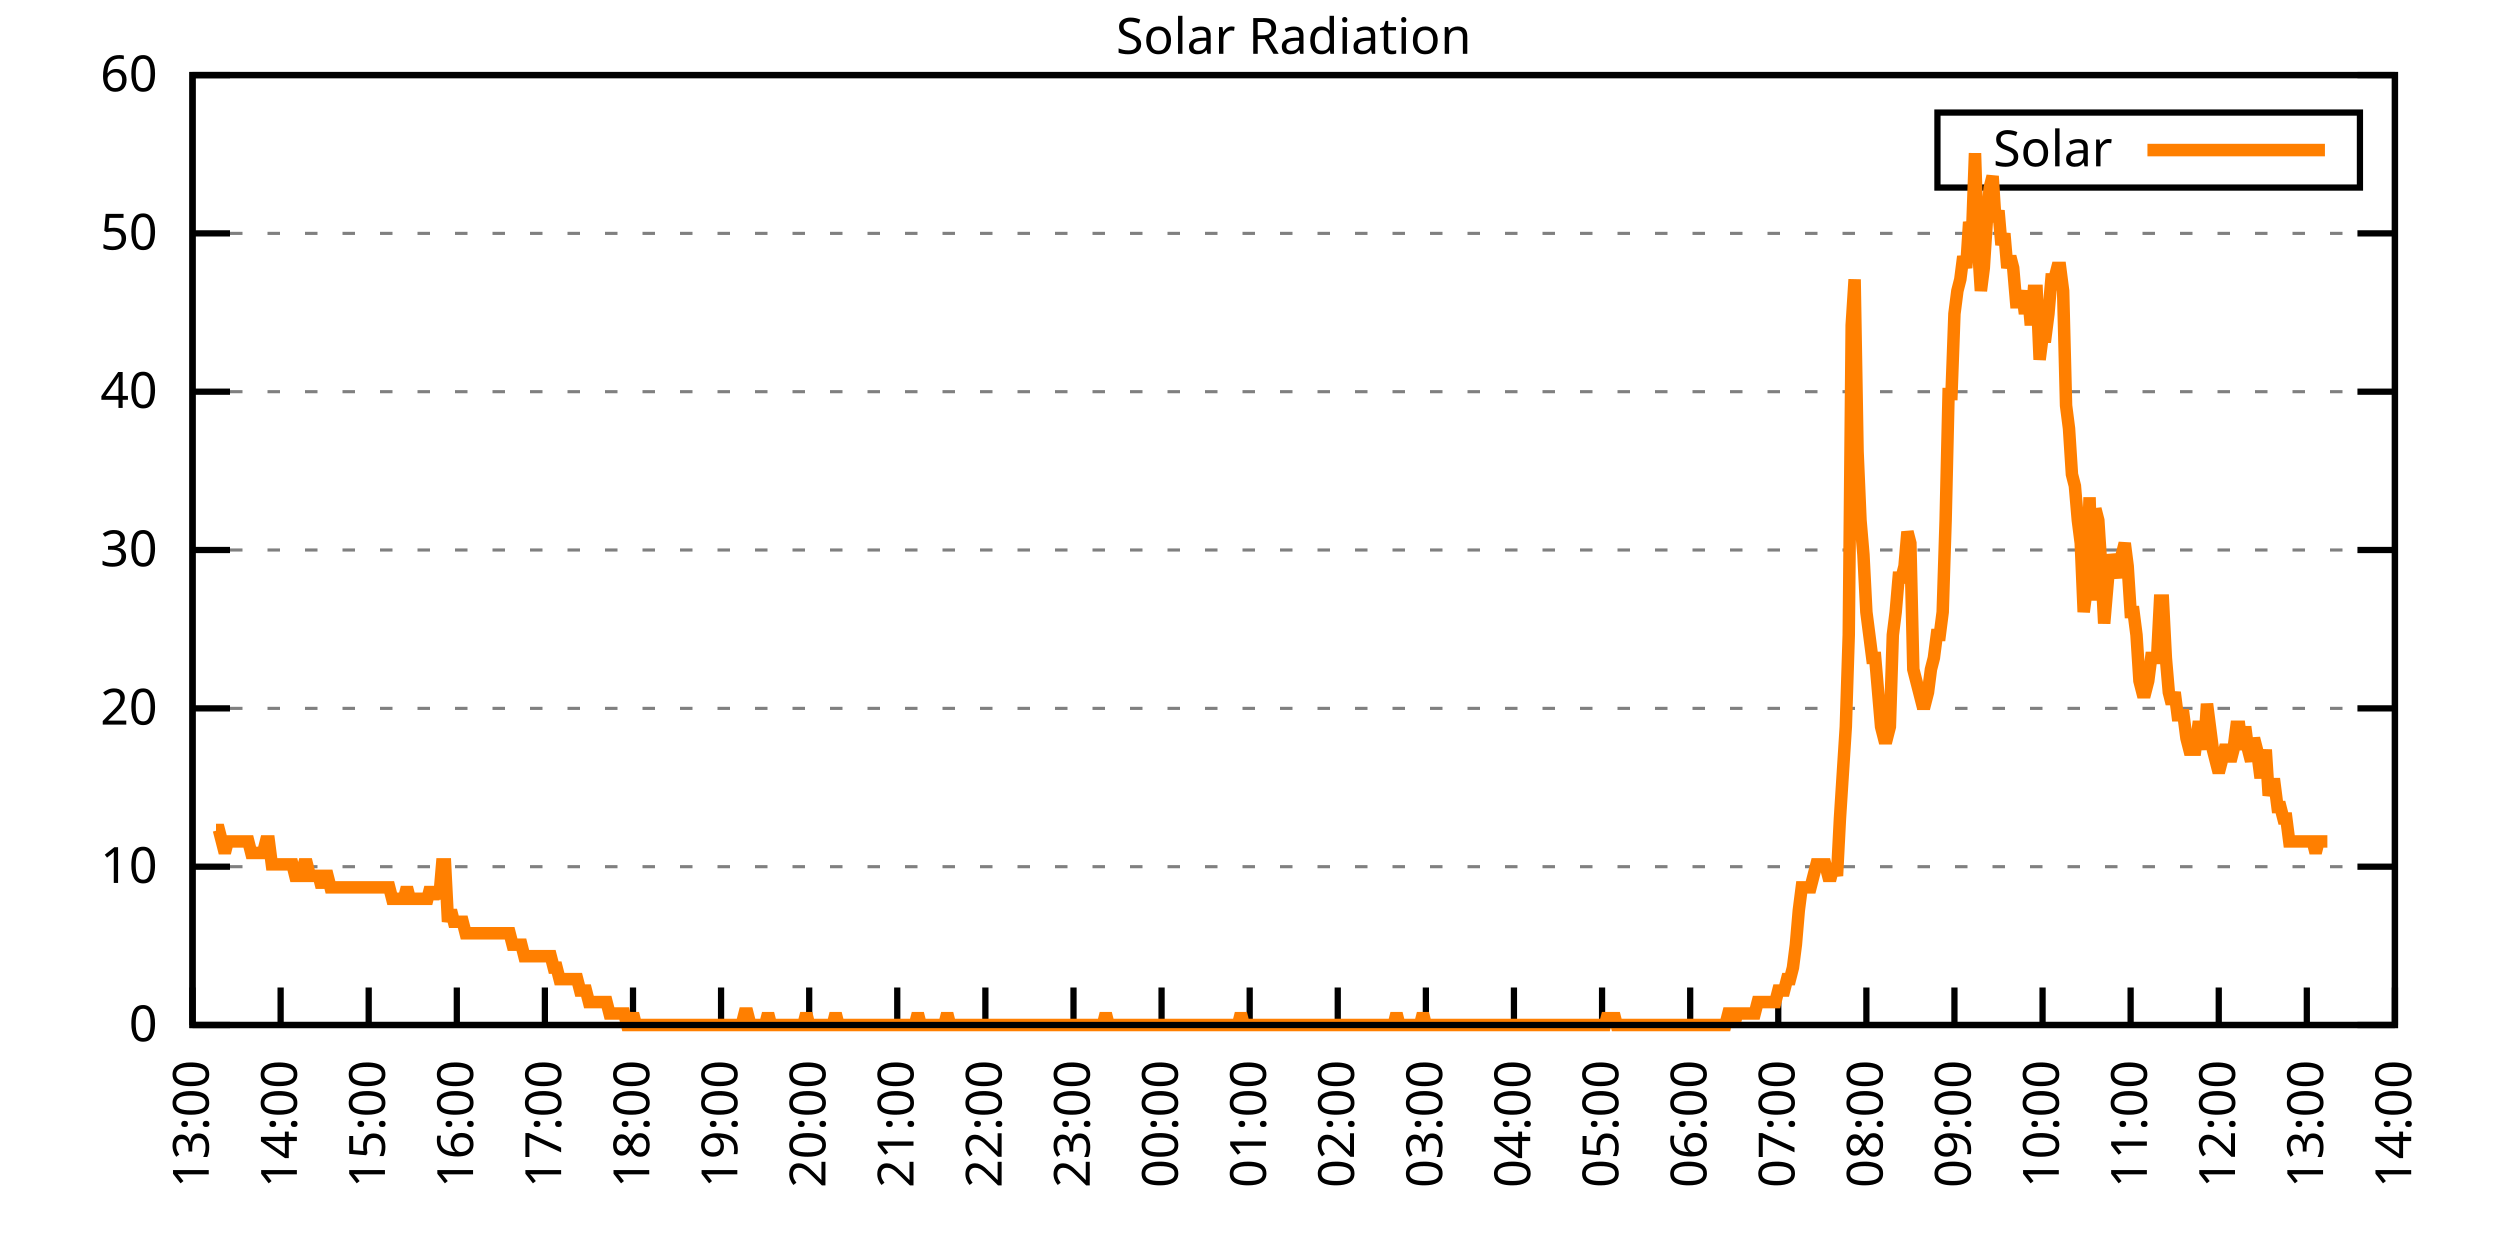
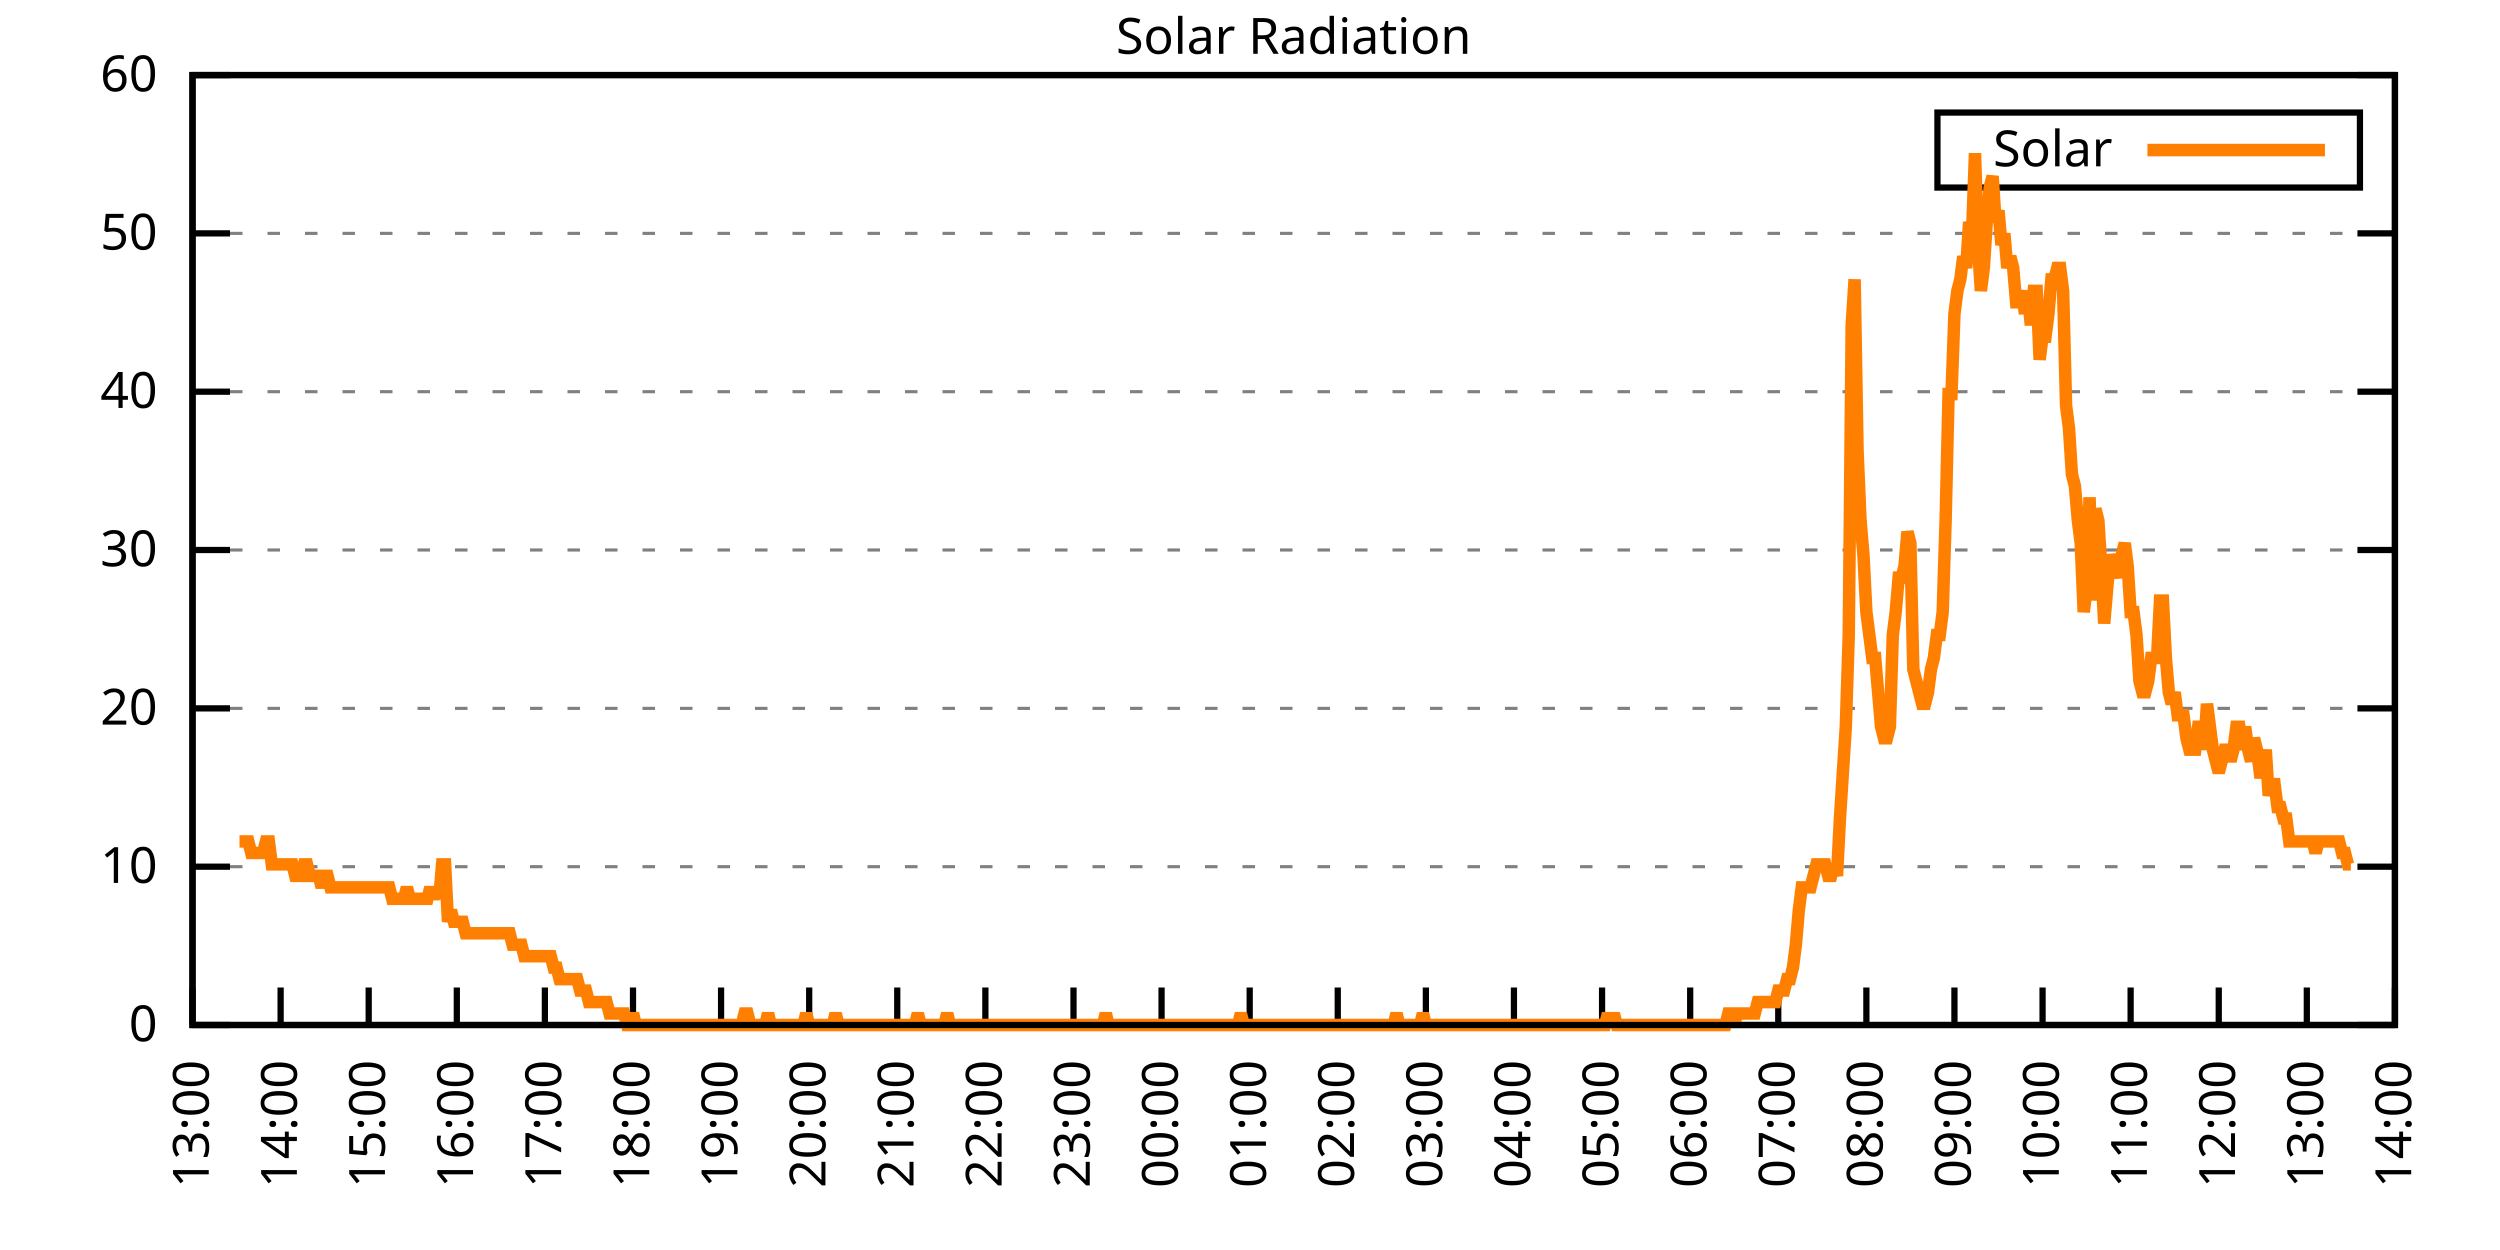
<svg xmlns="http://www.w3.org/2000/svg" xmlns:xlink="http://www.w3.org/1999/xlink" width="400" height="200" viewBox="0 0 400 200">
  <g id="gnuplot_canvas">
    <rect x="0" y="0" width="400" height="200" fill="none" />
    <defs>
      <circle id="gpDot" r="0.5" stroke-width="0.5" stroke="currentColor" />
      <path id="gpPt0" stroke-width="0.333" stroke="currentColor" d="M-1,0 h2 M0,-1 v2" />
      <path id="gpPt1" stroke-width="0.333" stroke="currentColor" d="M-1,-1 L1,1 M1,-1 L-1,1" />
      <path id="gpPt2" stroke-width="0.333" stroke="currentColor" d="M-1,0 L1,0 M0,-1 L0,1 M-1,-1 L1,1 M-1,1 L1,-1" />
      <rect id="gpPt3" stroke-width="0.333" stroke="currentColor" x="-1" y="-1" width="2" height="2" />
      <rect id="gpPt4" stroke-width="0.333" stroke="currentColor" fill="currentColor" x="-1" y="-1" width="2" height="2" />
      <circle id="gpPt5" stroke-width="0.333" stroke="currentColor" cx="0" cy="0" r="1" />
      <use xlink:href="#gpPt5" id="gpPt6" fill="currentColor" stroke="none" />
      <path id="gpPt7" stroke-width="0.333" stroke="currentColor" d="M0,-1.33 L-1.33,0.67 L1.33,0.67 z" />
      <use xlink:href="#gpPt7" id="gpPt8" fill="currentColor" stroke="none" />
      <use xlink:href="#gpPt7" id="gpPt9" stroke="currentColor" transform="rotate(180)" />
      <use xlink:href="#gpPt9" id="gpPt10" fill="currentColor" stroke="none" />
      <use xlink:href="#gpPt3" id="gpPt11" stroke="currentColor" transform="rotate(45)" />
      <use xlink:href="#gpPt11" id="gpPt12" fill="currentColor" stroke="none" />
      <path id="gpPt13" stroke-width="0.333" stroke="currentColor" d="M0,1.330 L1.265,0.411 L0.782,-1.067 L-0.782,-1.076 L-1.265,0.411 z" />
      <use xlink:href="#gpPt13" id="gpPt14" fill="currentColor" stroke="none" />
      <filter id="textbox" filterUnits="objectBoundingBox" x="0" y="0" height="1" width="1">
        <feFlood flood-color="white" flood-opacity="1" result="bgnd" />
        <feComposite in="SourceGraphic" in2="bgnd" operator="atop" />
      </filter>
      <filter id="greybox" filterUnits="objectBoundingBox" x="0" y="0" height="1" width="1">
        <feFlood flood-color="lightgrey" flood-opacity="1" result="grey" />
        <feComposite in="SourceGraphic" in2="grey" operator="atop" />
      </filter>
    </defs>
    <g fill="none" color="white" stroke="currentColor" stroke-width="1.00" stroke-linecap="butt" stroke-linejoin="miter">
</g>
    <g fill="none" color="black" stroke="currentColor" stroke-width="1.00" stroke-linecap="butt" stroke-linejoin="miter">
      <g stroke="none" shape-rendering="crispEdges">
        <polygon fill="rgb(255, 255, 255)" points="30.80,164.00 383.18,164.00 383.18,12.02 30.80,12.02 " />
      </g>
    </g>
    <g fill="none" color="black" stroke="currentColor" stroke-width="1.00" stroke-linecap="butt" stroke-linejoin="miter">
</g>
    <g fill="none" color="black" stroke="black" stroke-width="0.50" stroke-linecap="butt" stroke-linejoin="miter">
</g>
    <g fill="none" color="gray" stroke="currentColor" stroke-width="0.50" stroke-linecap="butt" stroke-linejoin="miter">
      <path stroke="gray" stroke-dasharray="2,4" class="gridline" d="M30.80,164.00 L383.19,164.00  " />
    </g>
    <g fill="none" color="gray" stroke="gray" stroke-width="1.00" stroke-linecap="butt" stroke-linejoin="miter">
</g>
    <g fill="none" color="black" stroke="currentColor" stroke-width="1.00" stroke-linecap="butt" stroke-linejoin="miter">
      <path stroke="black" d="M30.80,164.00 L36.80,164.00 M383.19,164.00 L377.19,164.00  " />
      <g transform="translate(25.20,166.60)" stroke="none" fill="black" font-family="Sans" font-size="8.00" text-anchor="end">
        <text>
          <tspan font-family="Sans"> 0</tspan>
        </text>
      </g>
    </g>
    <g fill="none" color="black" stroke="currentColor" stroke-width="1.00" stroke-linecap="butt" stroke-linejoin="miter">
</g>
    <g fill="none" color="black" stroke="black" stroke-width="0.50" stroke-linecap="butt" stroke-linejoin="miter">
</g>
    <g fill="none" color="gray" stroke="currentColor" stroke-width="0.50" stroke-linecap="butt" stroke-linejoin="miter">
      <path stroke="gray" stroke-dasharray="2,4" class="gridline" d="M30.80,138.67 L383.19,138.67  " />
    </g>
    <g fill="none" color="gray" stroke="gray" stroke-width="1.00" stroke-linecap="butt" stroke-linejoin="miter">
</g>
    <g fill="none" color="black" stroke="currentColor" stroke-width="1.00" stroke-linecap="butt" stroke-linejoin="miter">
      <path stroke="black" d="M30.80,138.67 L36.80,138.67 M383.19,138.67 L377.19,138.67  " />
      <g transform="translate(25.20,141.27)" stroke="none" fill="black" font-family="Sans" font-size="8.00" text-anchor="end">
        <text>
          <tspan font-family="Sans"> 10</tspan>
        </text>
      </g>
    </g>
    <g fill="none" color="black" stroke="currentColor" stroke-width="1.00" stroke-linecap="butt" stroke-linejoin="miter">
</g>
    <g fill="none" color="black" stroke="black" stroke-width="0.50" stroke-linecap="butt" stroke-linejoin="miter">
</g>
    <g fill="none" color="gray" stroke="currentColor" stroke-width="0.50" stroke-linecap="butt" stroke-linejoin="miter">
      <path stroke="gray" stroke-dasharray="2,4" class="gridline" d="M30.80,113.34 L383.19,113.34  " />
    </g>
    <g fill="none" color="gray" stroke="gray" stroke-width="1.00" stroke-linecap="butt" stroke-linejoin="miter">
</g>
    <g fill="none" color="black" stroke="currentColor" stroke-width="1.00" stroke-linecap="butt" stroke-linejoin="miter">
      <path stroke="black" d="M30.80,113.34 L36.80,113.34 M383.19,113.34 L377.19,113.34  " />
      <g transform="translate(25.20,115.94)" stroke="none" fill="black" font-family="Sans" font-size="8.00" text-anchor="end">
        <text>
          <tspan font-family="Sans"> 20</tspan>
        </text>
      </g>
    </g>
    <g fill="none" color="black" stroke="currentColor" stroke-width="1.00" stroke-linecap="butt" stroke-linejoin="miter">
</g>
    <g fill="none" color="black" stroke="black" stroke-width="0.50" stroke-linecap="butt" stroke-linejoin="miter">
</g>
    <g fill="none" color="gray" stroke="currentColor" stroke-width="0.50" stroke-linecap="butt" stroke-linejoin="miter">
      <path stroke="gray" stroke-dasharray="2,4" class="gridline" d="M30.80,88.00 L383.19,88.00  " />
    </g>
    <g fill="none" color="gray" stroke="gray" stroke-width="1.00" stroke-linecap="butt" stroke-linejoin="miter">
</g>
    <g fill="none" color="black" stroke="currentColor" stroke-width="1.00" stroke-linecap="butt" stroke-linejoin="miter">
      <path stroke="black" d="M30.80,88.00 L36.80,88.00 M383.19,88.00 L377.19,88.00  " />
      <g transform="translate(25.20,90.60)" stroke="none" fill="black" font-family="Sans" font-size="8.00" text-anchor="end">
        <text>
          <tspan font-family="Sans"> 30</tspan>
        </text>
      </g>
    </g>
    <g fill="none" color="black" stroke="currentColor" stroke-width="1.00" stroke-linecap="butt" stroke-linejoin="miter">
</g>
    <g fill="none" color="black" stroke="black" stroke-width="0.50" stroke-linecap="butt" stroke-linejoin="miter">
</g>
    <g fill="none" color="gray" stroke="currentColor" stroke-width="0.50" stroke-linecap="butt" stroke-linejoin="miter">
      <path stroke="gray" stroke-dasharray="2,4" class="gridline" d="M30.80,62.67 L383.19,62.67  " />
    </g>
    <g fill="none" color="gray" stroke="gray" stroke-width="1.00" stroke-linecap="butt" stroke-linejoin="miter">
</g>
    <g fill="none" color="black" stroke="currentColor" stroke-width="1.00" stroke-linecap="butt" stroke-linejoin="miter">
      <path stroke="black" d="M30.80,62.67 L36.80,62.67 M383.19,62.67 L377.19,62.67  " />
      <g transform="translate(25.20,65.27)" stroke="none" fill="black" font-family="Sans" font-size="8.00" text-anchor="end">
        <text>
          <tspan font-family="Sans"> 40</tspan>
        </text>
      </g>
    </g>
    <g fill="none" color="black" stroke="currentColor" stroke-width="1.00" stroke-linecap="butt" stroke-linejoin="miter">
</g>
    <g fill="none" color="black" stroke="black" stroke-width="0.50" stroke-linecap="butt" stroke-linejoin="miter">
</g>
    <g fill="none" color="gray" stroke="currentColor" stroke-width="0.50" stroke-linecap="butt" stroke-linejoin="miter">
      <path stroke="gray" stroke-dasharray="2,4" class="gridline" d="M30.80,37.34 L383.19,37.34  " />
    </g>
    <g fill="none" color="gray" stroke="gray" stroke-width="1.00" stroke-linecap="butt" stroke-linejoin="miter">
</g>
    <g fill="none" color="black" stroke="currentColor" stroke-width="1.00" stroke-linecap="butt" stroke-linejoin="miter">
      <path stroke="black" d="M30.80,37.34 L36.80,37.34 M383.19,37.34 L377.19,37.34  " />
      <g transform="translate(25.20,39.94)" stroke="none" fill="black" font-family="Sans" font-size="8.00" text-anchor="end">
        <text>
          <tspan font-family="Sans"> 50</tspan>
        </text>
      </g>
    </g>
    <g fill="none" color="black" stroke="currentColor" stroke-width="1.00" stroke-linecap="butt" stroke-linejoin="miter">
</g>
    <g fill="none" color="black" stroke="black" stroke-width="0.50" stroke-linecap="butt" stroke-linejoin="miter">
</g>
    <g fill="none" color="gray" stroke="currentColor" stroke-width="0.50" stroke-linecap="butt" stroke-linejoin="miter">
      <path stroke="gray" stroke-dasharray="2,4" class="gridline" d="M30.80,12.01 L383.19,12.01  " />
    </g>
    <g fill="none" color="gray" stroke="gray" stroke-width="1.00" stroke-linecap="butt" stroke-linejoin="miter">
</g>
    <g fill="none" color="black" stroke="currentColor" stroke-width="1.00" stroke-linecap="butt" stroke-linejoin="miter">
      <path stroke="black" d="M30.80,12.01 L36.80,12.01 M383.19,12.01 L377.19,12.01  " />
      <g transform="translate(25.20,14.61)" stroke="none" fill="black" font-family="Sans" font-size="8.00" text-anchor="end">
        <text>
          <tspan font-family="Sans"> 60</tspan>
        </text>
      </g>
    </g>
    <g fill="none" color="black" stroke="currentColor" stroke-width="1.00" stroke-linecap="butt" stroke-linejoin="miter">
      <path stroke="black" d="M30.80,164.00 L30.80,158.00  " />
      <g transform="translate(33.40,169.60) rotate(270.00)" stroke="none" fill="black" font-family="Sans" font-size="8.00" text-anchor="end">
        <text>
          <tspan font-family="Sans">13:00</tspan>
        </text>
      </g>
    </g>
    <g fill="none" color="black" stroke="currentColor" stroke-width="1.00" stroke-linecap="butt" stroke-linejoin="miter">
      <path stroke="black" d="M44.90,164.00 L44.90,158.00  " />
      <g transform="translate(47.50,169.60) rotate(270.00)" stroke="none" fill="black" font-family="Sans" font-size="8.00" text-anchor="end">
        <text>
          <tspan font-family="Sans">14:00</tspan>
        </text>
      </g>
    </g>
    <g fill="none" color="black" stroke="currentColor" stroke-width="1.00" stroke-linecap="butt" stroke-linejoin="miter">
      <path stroke="black" d="M58.99,164.00 L58.99,158.00  " />
      <g transform="translate(61.59,169.60) rotate(270.00)" stroke="none" fill="black" font-family="Sans" font-size="8.00" text-anchor="end">
        <text>
          <tspan font-family="Sans">15:00</tspan>
        </text>
      </g>
    </g>
    <g fill="none" color="black" stroke="currentColor" stroke-width="1.00" stroke-linecap="butt" stroke-linejoin="miter">
      <path stroke="black" d="M73.09,164.00 L73.09,158.00  " />
      <g transform="translate(75.69,169.60) rotate(270.00)" stroke="none" fill="black" font-family="Sans" font-size="8.00" text-anchor="end">
        <text>
          <tspan font-family="Sans">16:00</tspan>
        </text>
      </g>
    </g>
    <g fill="none" color="black" stroke="currentColor" stroke-width="1.00" stroke-linecap="butt" stroke-linejoin="miter">
      <path stroke="black" d="M87.18,164.00 L87.18,158.00  " />
      <g transform="translate(89.78,169.60) rotate(270.00)" stroke="none" fill="black" font-family="Sans" font-size="8.00" text-anchor="end">
        <text>
          <tspan font-family="Sans">17:00</tspan>
        </text>
      </g>
    </g>
    <g fill="none" color="black" stroke="currentColor" stroke-width="1.00" stroke-linecap="butt" stroke-linejoin="miter">
      <path stroke="black" d="M101.28,164.00 L101.28,158.00  " />
      <g transform="translate(103.88,169.60) rotate(270.00)" stroke="none" fill="black" font-family="Sans" font-size="8.00" text-anchor="end">
        <text>
          <tspan font-family="Sans">18:00</tspan>
        </text>
      </g>
    </g>
    <g fill="none" color="black" stroke="currentColor" stroke-width="1.00" stroke-linecap="butt" stroke-linejoin="miter">
      <path stroke="black" d="M115.37,164.00 L115.37,158.00  " />
      <g transform="translate(117.97,169.60) rotate(270.00)" stroke="none" fill="black" font-family="Sans" font-size="8.00" text-anchor="end">
        <text>
          <tspan font-family="Sans">19:00</tspan>
        </text>
      </g>
    </g>
    <g fill="none" color="black" stroke="currentColor" stroke-width="1.00" stroke-linecap="butt" stroke-linejoin="miter">
      <path stroke="black" d="M129.47,164.00 L129.47,158.00  " />
      <g transform="translate(132.07,169.60) rotate(270.00)" stroke="none" fill="black" font-family="Sans" font-size="8.00" text-anchor="end">
        <text>
          <tspan font-family="Sans">20:00</tspan>
        </text>
      </g>
    </g>
    <g fill="none" color="black" stroke="currentColor" stroke-width="1.00" stroke-linecap="butt" stroke-linejoin="miter">
      <path stroke="black" d="M143.56,164.00 L143.56,158.00  " />
      <g transform="translate(146.16,169.60) rotate(270.00)" stroke="none" fill="black" font-family="Sans" font-size="8.00" text-anchor="end">
        <text>
          <tspan font-family="Sans">21:00</tspan>
        </text>
      </g>
    </g>
    <g fill="none" color="black" stroke="currentColor" stroke-width="1.00" stroke-linecap="butt" stroke-linejoin="miter">
      <path stroke="black" d="M157.66,164.00 L157.66,158.00  " />
      <g transform="translate(160.26,169.60) rotate(270.00)" stroke="none" fill="black" font-family="Sans" font-size="8.00" text-anchor="end">
        <text>
          <tspan font-family="Sans">22:00</tspan>
        </text>
      </g>
    </g>
    <g fill="none" color="black" stroke="currentColor" stroke-width="1.00" stroke-linecap="butt" stroke-linejoin="miter">
      <path stroke="black" d="M171.76,164.00 L171.76,158.00  " />
      <g transform="translate(174.36,169.60) rotate(270.00)" stroke="none" fill="black" font-family="Sans" font-size="8.00" text-anchor="end">
        <text>
          <tspan font-family="Sans">23:00</tspan>
        </text>
      </g>
    </g>
    <g fill="none" color="black" stroke="currentColor" stroke-width="1.00" stroke-linecap="butt" stroke-linejoin="miter">
      <path stroke="black" d="M185.85,164.00 L185.85,158.00  " />
      <g transform="translate(188.45,169.60) rotate(270.00)" stroke="none" fill="black" font-family="Sans" font-size="8.00" text-anchor="end">
        <text>
          <tspan font-family="Sans">00:00</tspan>
        </text>
      </g>
    </g>
    <g fill="none" color="black" stroke="currentColor" stroke-width="1.00" stroke-linecap="butt" stroke-linejoin="miter">
      <path stroke="black" d="M199.95,164.00 L199.95,158.00  " />
      <g transform="translate(202.55,169.60) rotate(270.00)" stroke="none" fill="black" font-family="Sans" font-size="8.00" text-anchor="end">
        <text>
          <tspan font-family="Sans">01:00</tspan>
        </text>
      </g>
    </g>
    <g fill="none" color="black" stroke="currentColor" stroke-width="1.00" stroke-linecap="butt" stroke-linejoin="miter">
      <path stroke="black" d="M214.04,164.00 L214.04,158.00  " />
      <g transform="translate(216.64,169.60) rotate(270.00)" stroke="none" fill="black" font-family="Sans" font-size="8.00" text-anchor="end">
        <text>
          <tspan font-family="Sans">02:00</tspan>
        </text>
      </g>
    </g>
    <g fill="none" color="black" stroke="currentColor" stroke-width="1.00" stroke-linecap="butt" stroke-linejoin="miter">
      <path stroke="black" d="M228.14,164.00 L228.14,158.00  " />
      <g transform="translate(230.74,169.60) rotate(270.00)" stroke="none" fill="black" font-family="Sans" font-size="8.00" text-anchor="end">
        <text>
          <tspan font-family="Sans">03:00</tspan>
        </text>
      </g>
    </g>
    <g fill="none" color="black" stroke="currentColor" stroke-width="1.00" stroke-linecap="butt" stroke-linejoin="miter">
      <path stroke="black" d="M242.23,164.00 L242.23,158.00  " />
      <g transform="translate(244.83,169.60) rotate(270.00)" stroke="none" fill="black" font-family="Sans" font-size="8.00" text-anchor="end">
        <text>
          <tspan font-family="Sans">04:00</tspan>
        </text>
      </g>
    </g>
    <g fill="none" color="black" stroke="currentColor" stroke-width="1.00" stroke-linecap="butt" stroke-linejoin="miter">
      <path stroke="black" d="M256.33,164.00 L256.33,158.00  " />
      <g transform="translate(258.93,169.60) rotate(270.00)" stroke="none" fill="black" font-family="Sans" font-size="8.00" text-anchor="end">
        <text>
          <tspan font-family="Sans">05:00</tspan>
        </text>
      </g>
    </g>
    <g fill="none" color="black" stroke="currentColor" stroke-width="1.00" stroke-linecap="butt" stroke-linejoin="miter">
      <path stroke="black" d="M270.43,164.00 L270.43,158.00  " />
      <g transform="translate(273.03,169.60) rotate(270.00)" stroke="none" fill="black" font-family="Sans" font-size="8.00" text-anchor="end">
        <text>
          <tspan font-family="Sans">06:00</tspan>
        </text>
      </g>
    </g>
    <g fill="none" color="black" stroke="currentColor" stroke-width="1.00" stroke-linecap="butt" stroke-linejoin="miter">
      <path stroke="black" d="M284.52,164.00 L284.52,158.00  " />
      <g transform="translate(287.12,169.60) rotate(270.00)" stroke="none" fill="black" font-family="Sans" font-size="8.00" text-anchor="end">
        <text>
          <tspan font-family="Sans">07:00</tspan>
        </text>
      </g>
    </g>
    <g fill="none" color="black" stroke="currentColor" stroke-width="1.00" stroke-linecap="butt" stroke-linejoin="miter">
      <path stroke="black" d="M298.62,164.00 L298.62,158.00  " />
      <g transform="translate(301.22,169.60) rotate(270.00)" stroke="none" fill="black" font-family="Sans" font-size="8.00" text-anchor="end">
        <text>
          <tspan font-family="Sans">08:00</tspan>
        </text>
      </g>
    </g>
    <g fill="none" color="black" stroke="currentColor" stroke-width="1.00" stroke-linecap="butt" stroke-linejoin="miter">
      <path stroke="black" d="M312.71,164.00 L312.71,158.00  " />
      <g transform="translate(315.31,169.60) rotate(270.00)" stroke="none" fill="black" font-family="Sans" font-size="8.00" text-anchor="end">
        <text>
          <tspan font-family="Sans">09:00</tspan>
        </text>
      </g>
    </g>
    <g fill="none" color="black" stroke="currentColor" stroke-width="1.00" stroke-linecap="butt" stroke-linejoin="miter">
      <path stroke="black" d="M326.81,164.00 L326.81,158.00  " />
      <g transform="translate(329.41,169.60) rotate(270.00)" stroke="none" fill="black" font-family="Sans" font-size="8.00" text-anchor="end">
        <text>
          <tspan font-family="Sans">10:00</tspan>
        </text>
      </g>
    </g>
    <g fill="none" color="black" stroke="currentColor" stroke-width="1.00" stroke-linecap="butt" stroke-linejoin="miter">
      <path stroke="black" d="M340.90,164.00 L340.90,158.00  " />
      <g transform="translate(343.50,169.60) rotate(270.00)" stroke="none" fill="black" font-family="Sans" font-size="8.00" text-anchor="end">
        <text>
          <tspan font-family="Sans">11:00</tspan>
        </text>
      </g>
    </g>
    <g fill="none" color="black" stroke="currentColor" stroke-width="1.00" stroke-linecap="butt" stroke-linejoin="miter">
      <path stroke="black" d="M355.00,164.00 L355.00,158.00  " />
      <g transform="translate(357.60,169.60) rotate(270.00)" stroke="none" fill="black" font-family="Sans" font-size="8.00" text-anchor="end">
        <text>
          <tspan font-family="Sans">12:00</tspan>
        </text>
      </g>
    </g>
    <g fill="none" color="black" stroke="currentColor" stroke-width="1.00" stroke-linecap="butt" stroke-linejoin="miter">
      <path stroke="black" d="M369.09,164.00 L369.09,158.00  " />
      <g transform="translate(371.69,169.60) rotate(270.00)" stroke="none" fill="black" font-family="Sans" font-size="8.00" text-anchor="end">
        <text>
          <tspan font-family="Sans">13:00</tspan>
        </text>
      </g>
    </g>
    <g fill="none" color="black" stroke="currentColor" stroke-width="1.00" stroke-linecap="butt" stroke-linejoin="miter">
      <path stroke="black" d="M383.19,164.00 L383.19,158.00  " />
      <g transform="translate(385.79,169.60) rotate(270.00)" stroke="none" fill="black" font-family="Sans" font-size="8.00" text-anchor="end">
        <text>
          <tspan font-family="Sans">14:00</tspan>
        </text>
      </g>
    </g>
    <g fill="none" color="black" stroke="currentColor" stroke-width="1.00" stroke-linecap="butt" stroke-linejoin="miter">
</g>
    <g fill="none" color="black" stroke="currentColor" stroke-width="1.00" stroke-linecap="butt" stroke-linejoin="miter">
      <path stroke="black" d="M30.80,12.01 L30.80,164.00 L383.19,164.00 L383.19,12.01 L30.80,12.01 Z  " />
    </g>
    <g fill="none" color="black" stroke="currentColor" stroke-width="1.00" stroke-linecap="butt" stroke-linejoin="miter">
</g>
    <g fill="none" color="black" stroke="currentColor" stroke-width="1.00" stroke-linecap="butt" stroke-linejoin="miter">
      <path stroke="black" d="M309.99,30.01 L309.99,18.01 L377.59,18.01 L377.59,30.01 L309.99,30.01 Z  " />
    </g>
    <g id="Solar_Radiation_plot_1">
      <g fill="none" color="white" stroke="black" stroke-width="2.00" stroke-linecap="butt" stroke-linejoin="miter">
</g>
      <g fill="none" color="black" stroke="currentColor" stroke-width="2.00" stroke-linecap="butt" stroke-linejoin="miter">
        <g transform="translate(337.99,26.61)" stroke="none" fill="black" font-family="Sans" font-size="8.00" text-anchor="end">
          <text>
            <tspan font-family="Sans">Solar</tspan>
          </text>
        </g>
      </g>
      <g fill="none" color="black" stroke="currentColor" stroke-width="2.00" stroke-linecap="butt" stroke-linejoin="miter">
-         <path stroke="rgb(255, 127,   0)" d="M343.59,24.01 L371.99,24.01 M34.56,132.80 L35.03,132.80 L35.50,134.63 L35.97,136.47 L36.44,134.63 L36.91,134.63   L37.38,134.63 L37.85,134.63 L38.32,134.63 L38.79,134.63 L39.26,134.63 L39.73,134.63 L40.20,136.47 L40.67,136.47   L41.14,136.47 L41.61,136.47 L42.08,136.47 L42.55,134.63 L43.02,134.63 L43.49,138.30 L43.96,138.30 L44.43,138.30   L44.90,138.30 L45.37,138.30 L45.84,138.30 L46.31,138.30 L46.78,138.30 L47.24,140.14 L47.71,140.14 L48.18,140.14   L48.65,138.30 L49.12,138.30 L49.59,140.14 L50.06,140.14 L50.53,140.14 L51.00,140.14 L51.47,141.98 L51.94,140.14   L52.41,140.14 L52.88,141.98 L53.35,141.98 L53.82,141.98 L54.29,141.98 L54.76,141.98 L55.23,141.98 L55.70,141.98   L56.17,141.98 L56.64,141.98 L57.11,141.98 L57.58,141.98 L58.05,141.98 L58.52,141.98 L58.99,141.98 L59.46,141.98   L59.93,141.98 L60.40,141.98 L60.87,141.98 L61.34,141.98 L61.81,141.98 L62.28,141.98 L62.75,143.81 L63.22,143.81   L63.69,143.81 L64.16,143.81 L64.63,143.81 L65.10,141.98 L65.57,143.81 L66.04,143.81 L66.51,143.81 L66.98,143.81   L67.45,143.81 L67.92,143.81 L68.39,143.81 L68.86,141.98 L69.33,143.81 L69.80,141.98 L70.27,143.81 L70.74,138.30   L71.21,138.30 L71.68,147.48 L72.15,145.65 L72.62,147.48 L73.09,147.48 L73.56,147.48 L74.03,147.48 L74.50,149.32   L74.97,149.32 L75.44,149.32 L75.91,149.32 L76.38,149.32 L76.85,149.32 L77.32,149.32 L77.79,149.32 L78.26,149.32   L78.73,149.32 L79.19,149.32 L79.66,149.32 L80.13,149.32 L80.60,149.32 L81.07,149.32 L81.54,149.32 L82.01,151.15   L82.48,151.15 L82.95,151.15 L83.42,151.15 L83.89,152.99 L84.36,152.99 L84.83,152.99 L85.77,152.99 L86.24,152.99   L86.71,152.99 L87.18,152.99 L87.65,152.99 L88.12,152.99 L88.59,154.82 L89.06,154.82 L89.53,156.66 L90.00,156.66   L90.47,156.66 L90.94,156.66 L91.41,156.66 L91.88,156.66 L92.35,156.66 L92.82,158.49 L93.29,158.49 L93.76,158.49   L94.23,160.33 L94.70,160.33 L95.17,160.33 L95.64,160.33 L96.11,160.33 L96.58,160.33 L97.05,160.33 L97.52,162.16   L97.99,162.16 L98.46,162.16 L98.93,162.16 L99.40,162.16 L99.87,162.16 L100.34,164.00 L100.81,164.00 L101.28,162.16   L101.75,164.00 L102.22,164.00 L102.69,164.00 L103.16,164.00 L103.63,164.00 L104.10,164.00 L104.57,164.00 L105.04,164.00   L105.51,164.00 L105.98,164.00 L106.45,164.00 L106.92,164.00 L107.39,164.00 L107.86,164.00 L108.33,164.00 L108.80,164.00   L109.27,164.00 L109.74,164.00 L110.21,164.00 L110.68,164.00 L111.14,164.00 L111.61,164.00 L112.08,164.00 L112.55,164.00   L113.02,164.00 L113.49,164.00 L113.96,164.00 L114.43,164.00 L114.90,164.00 L115.37,164.00 L115.84,164.00 L116.31,164.00   L116.78,164.00 L117.25,164.00 L117.72,164.00 L118.19,164.00 L118.66,164.00 L119.13,162.16 L119.60,162.16 L120.07,164.00   L120.54,164.00 L121.01,164.00 L121.48,164.00 L121.95,164.00 L122.42,164.00 L122.89,162.16 L123.36,164.00 L123.83,164.00   L124.30,164.00 L124.77,164.00 L125.24,164.00 L125.71,164.00 L126.18,164.00 L126.65,164.00 L127.12,164.00 L127.59,164.00   L128.06,164.00 L128.53,164.00 L129.00,162.16 L129.47,164.00 L129.94,164.00 L130.41,164.00 L130.88,164.00 L131.35,164.00   L131.82,164.00 L132.29,164.00 L132.76,164.00 L133.23,164.00 L133.70,162.16 L134.17,164.00 L134.64,164.00 L135.11,164.00   L135.58,164.00 L136.05,164.00 L136.52,164.00 L136.99,164.00 L137.46,164.00 L137.93,164.00 L138.40,164.00 L138.87,164.00   L139.34,164.00 L139.81,164.00 L140.28,164.00 L140.75,164.00 L141.22,164.00 L141.69,164.00 L142.16,164.00 L142.63,164.00   L143.09,164.00 L143.56,164.00 L144.03,164.00 L144.50,164.00 L144.97,164.00 L145.44,164.00 L145.91,164.00 L146.38,164.00   L146.85,162.16 L147.32,164.00 L147.79,164.00 L148.26,164.00 L148.73,164.00 L149.20,164.00 L149.67,164.00 L150.14,164.00   L150.61,164.00 L151.08,164.00 L151.55,162.16 L152.02,164.00 L152.49,164.00 L152.96,164.00 L153.43,164.00 L153.90,164.00   L154.37,164.00 L154.84,164.00 L155.31,164.00 L155.78,164.00 L156.25,164.00 L156.72,164.00 L157.19,164.00 L157.66,164.00   L158.13,164.00 L158.60,164.00 L159.07,164.00 L159.54,164.00 L160.01,164.00 L160.48,164.00 L160.95,164.00 L161.42,164.00   L161.89,164.00 L162.36,164.00 L162.83,164.00 L163.30,164.00 L163.77,164.00 L164.24,164.00 L164.71,164.00 L165.18,164.00   L165.65,164.00 L166.12,164.00 L166.59,164.00 L167.06,164.00 L167.53,164.00 L168.00,164.00 L168.47,164.00 L168.94,164.00   L169.41,164.00 L169.88,164.00 L170.35,164.00 L170.82,164.00 L171.29,164.00 L171.76,164.00 L172.23,164.00 L172.70,164.00   L173.17,164.00 L173.64,164.00 L174.11,164.00 L174.58,164.00 L175.04,164.00 L175.51,164.00 L175.98,164.00 L176.45,164.00   L176.92,162.16 L177.39,164.00 L177.86,164.00 L178.33,164.00 L178.80,164.00 L179.27,164.00 L179.74,164.00 L180.21,164.00   L180.68,164.00 L181.15,164.00 L181.62,164.00 L182.09,164.00 L182.56,164.00 L183.03,164.00 L183.50,164.00 L183.97,164.00   L184.44,164.00 L184.91,164.00 L185.38,164.00 L185.85,164.00 L186.32,164.00 L186.79,164.00 L187.26,164.00 L187.73,164.00   L188.20,164.00 L188.67,164.00 L189.14,164.00 L189.61,164.00 L190.08,164.00 L190.55,164.00 L191.02,164.00 L191.49,164.00   L191.96,164.00 L192.43,164.00 L192.90,164.00 L193.37,164.00 L193.84,164.00 L194.31,164.00 L194.78,164.00 L195.25,164.00   L195.72,164.00 L196.19,164.00 L196.66,164.00 L197.13,164.00 L197.60,164.00 L198.07,164.00 L198.54,162.16 L199.01,164.00   L199.48,164.00 L199.95,164.00 L200.42,164.00 L200.89,164.00 L201.36,164.00 L201.83,164.00 L202.30,164.00 L202.77,164.00   L203.24,164.00 L203.71,164.00 L204.18,164.00 L204.65,164.00 L205.12,164.00 L205.59,164.00 L206.06,164.00 L206.53,164.00   L207.00,164.00 L207.46,164.00 L207.93,164.00 L208.40,164.00 L208.87,164.00 L209.34,164.00 L209.81,164.00 L210.28,164.00   L210.75,164.00 L211.22,164.00 L211.69,164.00 L212.16,164.00 L212.63,164.00 L213.10,164.00 L213.57,164.00 L214.04,164.00   L214.51,164.00 L214.98,164.00 L215.45,164.00 L215.92,164.00 L216.39,164.00 L216.86,164.00 L217.33,164.00 L217.80,164.00   L218.27,164.00 L218.74,164.00 L219.21,164.00 L219.68,164.00 L220.15,164.00 L220.62,164.00 L221.09,164.00 L221.56,164.00   L222.03,164.00 L222.50,164.00 L222.97,164.00 L223.44,162.16 L223.91,164.00 L224.38,164.00 L224.85,164.00 L225.32,164.00   L225.79,164.00 L226.26,164.00 L226.73,164.00 L227.20,164.00 L227.67,162.16 L228.14,164.00 L228.61,164.00 L229.08,164.00   L229.55,164.00 L230.02,164.00 L230.49,164.00 L230.96,164.00 L231.43,164.00 L231.90,164.00 L232.37,164.00 L232.84,164.00   L233.31,164.00 L233.78,164.00 L234.25,164.00 L234.72,164.00 L235.19,164.00 L235.66,164.00 L236.13,164.00 L236.60,164.00   L237.07,164.00 L237.54,164.00 L238.01,164.00 L238.48,164.00 L238.95,164.00 L239.41,164.00 L239.88,164.00 L240.35,164.00   L240.82,164.00 L241.29,164.00 L241.76,164.00 L242.23,164.00 L242.70,164.00 L243.17,164.00 L243.64,164.00 L244.11,164.00   L244.58,164.00 L245.05,164.00 L245.52,164.00 L245.99,164.00 L246.46,164.00 L246.93,164.00 L247.40,164.00 L247.87,164.00   L248.34,164.00 L248.81,164.00 L249.28,164.00 L249.75,164.00 L250.22,164.00 L250.69,164.00 L251.16,164.00 L251.63,164.00   L252.10,164.00 L252.57,164.00 L253.04,164.00 L253.51,164.00 L253.98,164.00 L254.45,164.00 L254.92,164.00 L255.39,164.00   L255.86,164.00 L256.33,164.00 L256.80,164.00 L257.27,162.16 L257.74,164.00 L258.21,162.16 L258.68,164.00 L259.15,164.00   L259.62,164.00 L260.09,164.00 L260.56,164.00 L261.03,164.00 L261.50,164.00 L261.97,164.00 L262.44,164.00 L262.91,164.00   L263.38,164.00 L263.85,164.00 L264.32,164.00 L264.79,164.00 L265.26,164.00 L265.73,164.00 L266.20,164.00 L266.67,164.00   L267.14,164.00 L267.61,164.00 L268.08,164.00 L268.55,164.00 L269.02,164.00 L269.49,164.00 L269.96,164.00 L270.43,164.00   L270.90,164.00 L271.36,164.00 L271.83,164.00 L272.30,164.00 L272.77,164.00 L273.24,164.00 L273.71,164.00 L274.18,164.00   L274.65,164.00 L275.12,164.00 L275.59,164.00 L276.06,164.00 L276.53,162.16 L277.00,162.16 L277.47,164.00 L277.94,162.16   L278.41,162.16 L278.88,162.16 L279.35,162.16 L279.82,162.16 L280.29,162.16 L280.76,162.16 L281.23,160.33 L281.70,160.33   L282.17,160.33 L282.64,160.33 L283.11,160.33 L283.58,160.33 L284.05,160.33 L284.52,158.49 L284.99,158.49 L285.46,158.49   L285.93,156.66 L286.40,156.66 L286.87,154.82 L287.34,151.15 L287.81,145.65 L288.28,141.98 L288.75,141.98 L289.22,141.98   L289.69,141.98 L290.16,140.14 L290.63,138.30 L291.10,138.30 L291.57,138.30 L292.04,138.30 L292.51,140.14 L292.98,140.14   L293.45,138.30 L293.92,140.14 L294.39,130.96 L294.86,123.62 L295.33,116.28 L295.80,101.60 L296.27,52.04 L296.74,44.70   L297.21,72.23 L297.68,83.24 L298.15,88.75 L298.62,97.93 L299.09,101.60 L299.56,105.27 L300.03,105.27 L300.50,110.77   L300.97,116.28 L301.44,118.12 L301.91,118.12 L302.38,116.28 L302.85,101.60 L303.31,97.93 L303.78,92.42 L304.25,92.42   L304.72,90.59 L305.19,85.08 L305.66,86.91 L306.13,107.10 L306.60,108.94 L307.07,110.77 L307.54,112.61 L308.01,112.61   L308.48,110.77 L308.95,107.10 L309.42,105.27 L309.89,101.60 L310.36,101.60 L310.83,97.93 L311.30,83.24 L311.77,63.05   L312.24,63.05 L312.71,50.21 L313.18,46.54 L313.65,44.70 L314.12,41.03 L314.59,42.87 L315.06,35.52 L315.53,37.36   L316.00,24.51 L316.47,39.19 L316.94,46.54 L317.41,42.87 L317.88,35.52 L318.35,30.02 L318.82,28.18 L319.29,35.52   L319.76,33.69 L320.23,39.19 L320.70,37.36 L321.17,42.87 L321.64,41.03 L322.11,42.87 L322.58,48.37 L323.05,48.37   L323.52,46.54 L323.99,50.21 L324.46,46.54 L324.93,52.04 L325.40,46.54 L325.87,46.54 L326.34,57.55 L326.81,53.88   L327.28,53.88 L327.75,50.21 L328.22,44.70 L328.69,44.70 L329.16,42.87 L329.63,42.87 L330.10,46.54 L330.57,64.89   L331.04,68.56 L331.51,75.90 L331.98,77.74 L332.45,83.24 L332.92,86.91 L333.39,97.93 L333.86,94.26 L334.33,79.57   L334.80,96.09 L335.26,81.41 L335.73,83.24 L336.20,90.59 L336.67,99.76 L337.14,94.26 L337.61,88.75 L338.08,90.59   L338.55,90.59 L339.02,92.42 L339.49,88.75 L339.96,86.91 L340.43,90.59 L340.90,97.93 L341.37,97.93 L341.84,101.60   L342.31,108.94 L342.78,110.77 L343.25,110.77 L343.72,108.94 L344.19,105.27 L344.66,105.27 L345.13,105.27 L345.60,96.09   L346.07,96.09 L346.54,105.27 L347.01,110.77 L347.48,112.61 L347.95,110.77 L348.42,114.44 L348.89,114.44 L349.36,114.44   L349.83,118.12 L350.30,119.95 L350.77,119.95 L351.24,119.95 L351.71,116.28 L352.18,116.28 L352.65,119.95 L353.12,112.61   L353.59,116.28 L354.06,119.95 L354.53,121.79 L355.00,123.62 L355.47,121.79 L355.94,119.95 L356.41,119.95 L356.88,121.79   L357.35,119.95 L357.82,116.28 L358.29,116.28 L358.76,119.95 L359.23,116.28 L359.70,119.95 L360.17,121.79 L360.64,118.12   L361.11,119.95 L361.58,123.62 L362.05,123.62 L362.52,119.95 L362.99,127.29 L363.46,125.46 L363.93,125.46 L364.40,129.13   L364.87,129.13 L365.34,130.96 L365.81,130.96 L366.28,134.63 L366.75,134.63 L367.21,134.63 L367.68,134.63 L368.15,134.63   L368.62,134.63 L369.09,134.63 L369.56,134.63 L370.03,134.63 L370.50,136.47 L370.97,134.63 L371.44,134.63 L371.91,134.63   L372.38,134.63  " />
+         <path stroke="rgb(255, 127,   0)" d="M343.59,24.01 L371.99,24.01 M38.32,134.63 L38.79,134.63 L39.26,134.63 L39.73,134.63 L40.20,136.47 L40.67,136.47   L41.14,136.47 L41.61,136.47 L42.08,136.47 L42.55,134.63 L43.02,134.63 L43.49,138.30 L43.96,138.30 L44.43,138.30   L44.90,138.30 L45.37,138.30 L45.84,138.30 L46.31,138.30 L46.78,138.30 L47.24,140.14 L47.71,140.14 L48.18,140.14   L48.65,138.30 L49.12,138.30 L49.59,140.14 L50.06,140.14 L50.53,140.14 L51.00,140.14 L51.47,141.98 L51.94,140.14   L52.41,140.14 L52.88,141.98 L53.35,141.98 L53.82,141.98 L54.29,141.98 L54.76,141.98 L55.23,141.98 L55.70,141.98   L56.17,141.98 L56.64,141.98 L57.11,141.98 L57.58,141.98 L58.05,141.98 L58.52,141.98 L58.99,141.98 L59.46,141.98   L59.93,141.98 L60.40,141.98 L60.87,141.98 L61.34,141.98 L61.81,141.98 L62.28,141.98 L62.75,143.81 L63.22,143.81   L63.69,143.81 L64.16,143.81 L64.63,143.81 L65.10,141.98 L65.57,143.81 L66.04,143.81 L66.51,143.81 L66.98,143.81   L67.45,143.81 L67.92,143.81 L68.39,143.81 L68.86,141.98 L69.33,143.81 L69.80,141.98 L70.27,143.81 L70.74,138.30   L71.21,138.30 L71.68,147.48 L72.15,145.65 L72.62,147.48 L73.09,147.48 L73.56,147.48 L74.03,147.48 L74.50,149.32   L74.97,149.32 L75.44,149.32 L75.91,149.32 L76.38,149.32 L76.85,149.32 L77.32,149.32 L77.79,149.32 L78.26,149.32   L78.73,149.32 L79.19,149.32 L79.66,149.32 L80.13,149.32 L80.60,149.32 L81.07,149.32 L81.54,149.32 L82.01,151.15   L82.48,151.15 L82.95,151.15 L83.42,151.15 L83.89,152.99 L84.36,152.99 L84.83,152.99 L85.77,152.99 L86.24,152.99   L86.71,152.99 L87.18,152.99 L87.65,152.99 L88.12,152.99 L88.59,154.82 L89.06,154.82 L89.53,156.66 L90.00,156.66   L90.47,156.66 L90.94,156.66 L91.41,156.66 L91.88,156.66 L92.35,156.66 L92.82,158.49 L93.29,158.49 L93.76,158.49   L94.23,160.33 L94.70,160.33 L95.17,160.33 L95.64,160.33 L96.11,160.33 L96.58,160.33 L97.05,160.33 L97.52,162.16   L97.99,162.16 L98.46,162.16 L98.93,162.16 L99.40,162.16 L99.87,162.16 L100.34,164.00 L100.81,164.00 L101.28,162.16   L101.75,164.00 L102.22,164.00 L102.69,164.00 L103.16,164.00 L103.63,164.00 L104.10,164.00 L104.57,164.00 L105.04,164.00   L105.51,164.00 L105.98,164.00 L106.45,164.00 L106.92,164.00 L107.39,164.00 L107.86,164.00 L108.33,164.00 L108.80,164.00   L109.27,164.00 L109.74,164.00 L110.21,164.00 L110.68,164.00 L111.14,164.00 L111.61,164.00 L112.08,164.00 L112.55,164.00   L113.02,164.00 L113.49,164.00 L113.96,164.00 L114.43,164.00 L114.90,164.00 L115.37,164.00 L115.84,164.00 L116.31,164.00   L116.78,164.00 L117.25,164.00 L117.72,164.00 L118.19,164.00 L118.66,164.00 L119.13,162.16 L119.60,162.16 L120.07,164.00   L120.54,164.00 L121.01,164.00 L121.48,164.00 L121.95,164.00 L122.42,164.00 L122.89,162.16 L123.36,164.00 L123.83,164.00   L124.30,164.00 L124.77,164.00 L125.24,164.00 L125.71,164.00 L126.18,164.00 L126.65,164.00 L127.12,164.00 L127.59,164.00   L128.06,164.00 L128.53,164.00 L129.00,162.16 L129.47,164.00 L129.94,164.00 L130.41,164.00 L130.88,164.00 L131.35,164.00   L131.82,164.00 L132.29,164.00 L132.76,164.00 L133.23,164.00 L133.70,162.16 L134.17,164.00 L134.64,164.00 L135.11,164.00   L135.58,164.00 L136.05,164.00 L136.52,164.00 L136.99,164.00 L137.46,164.00 L137.93,164.00 L138.40,164.00 L138.87,164.00   L139.34,164.00 L139.81,164.00 L140.28,164.00 L140.75,164.00 L141.22,164.00 L141.69,164.00 L142.16,164.00 L142.63,164.00   L143.09,164.00 L143.56,164.00 L144.03,164.00 L144.50,164.00 L144.97,164.00 L145.44,164.00 L145.91,164.00 L146.38,164.00   L146.85,162.16 L147.32,164.00 L147.79,164.00 L148.26,164.00 L148.73,164.00 L149.20,164.00 L149.67,164.00 L150.14,164.00   L150.61,164.00 L151.08,164.00 L151.55,162.16 L152.02,164.00 L152.49,164.00 L152.96,164.00 L153.43,164.00 L153.90,164.00   L154.37,164.00 L154.84,164.00 L155.31,164.00 L155.78,164.00 L156.25,164.00 L156.72,164.00 L157.19,164.00 L157.66,164.00   L158.13,164.00 L158.60,164.00 L159.07,164.00 L159.54,164.00 L160.01,164.00 L160.48,164.00 L160.95,164.00 L161.42,164.00   L161.89,164.00 L162.36,164.00 L162.83,164.00 L163.30,164.00 L163.77,164.00 L164.24,164.00 L164.71,164.00 L165.18,164.00   L165.65,164.00 L166.12,164.00 L166.59,164.00 L167.06,164.00 L167.53,164.00 L168.00,164.00 L168.47,164.00 L168.94,164.00   L169.41,164.00 L169.88,164.00 L170.35,164.00 L170.82,164.00 L171.29,164.00 L171.76,164.00 L172.23,164.00 L172.70,164.00   L173.17,164.00 L173.64,164.00 L174.11,164.00 L174.58,164.00 L175.04,164.00 L175.51,164.00 L175.98,164.00 L176.45,164.00   L176.92,162.16 L177.39,164.00 L177.86,164.00 L178.33,164.00 L178.80,164.00 L179.27,164.00 L179.74,164.00 L180.21,164.00   L180.68,164.00 L181.15,164.00 L181.62,164.00 L182.09,164.00 L182.56,164.00 L183.03,164.00 L183.50,164.00 L183.97,164.00   L184.44,164.00 L184.91,164.00 L185.38,164.00 L185.85,164.00 L186.32,164.00 L186.79,164.00 L187.26,164.00 L187.73,164.00   L188.20,164.00 L188.67,164.00 L189.14,164.00 L189.61,164.00 L190.08,164.00 L190.55,164.00 L191.02,164.00 L191.49,164.00   L191.96,164.00 L192.43,164.00 L192.90,164.00 L193.37,164.00 L193.84,164.00 L194.31,164.00 L194.78,164.00 L195.25,164.00   L195.72,164.00 L196.19,164.00 L196.66,164.00 L197.13,164.00 L197.60,164.00 L198.07,164.00 L198.54,162.16 L199.01,164.00   L199.48,164.00 L199.95,164.00 L200.42,164.00 L200.89,164.00 L201.36,164.00 L201.83,164.00 L202.30,164.00 L202.77,164.00   L203.24,164.00 L203.71,164.00 L204.18,164.00 L204.65,164.00 L205.12,164.00 L205.59,164.00 L206.06,164.00 L206.53,164.00   L207.00,164.00 L207.46,164.00 L207.93,164.00 L208.40,164.00 L208.87,164.00 L209.34,164.00 L209.81,164.00 L210.28,164.00   L210.75,164.00 L211.22,164.00 L211.69,164.00 L212.16,164.00 L212.63,164.00 L213.10,164.00 L213.57,164.00 L214.04,164.00   L214.51,164.00 L214.98,164.00 L215.45,164.00 L215.92,164.00 L216.39,164.00 L216.86,164.00 L217.33,164.00 L217.80,164.00   L218.27,164.00 L218.74,164.00 L219.21,164.00 L219.68,164.00 L220.15,164.00 L220.62,164.00 L221.09,164.00 L221.56,164.00   L222.03,164.00 L222.50,164.00 L222.97,164.00 L223.44,162.16 L223.91,164.00 L224.38,164.00 L224.85,164.00 L225.32,164.00   L225.79,164.00 L226.26,164.00 L226.73,164.00 L227.20,164.00 L227.67,162.16 L228.14,164.00 L228.61,164.00 L229.08,164.00   L229.55,164.00 L230.02,164.00 L230.49,164.00 L230.96,164.00 L231.43,164.00 L231.90,164.00 L232.37,164.00 L232.84,164.00   L233.31,164.00 L233.78,164.00 L234.25,164.00 L234.72,164.00 L235.19,164.00 L235.66,164.00 L236.13,164.00 L236.60,164.00   L237.07,164.00 L237.54,164.00 L238.01,164.00 L238.48,164.00 L238.95,164.00 L239.41,164.00 L239.88,164.00 L240.35,164.00   L240.82,164.00 L241.29,164.00 L241.76,164.00 L242.23,164.00 L242.70,164.00 L243.17,164.00 L243.64,164.00 L244.11,164.00   L244.58,164.00 L245.05,164.00 L245.52,164.00 L245.99,164.00 L246.46,164.00 L246.93,164.00 L247.40,164.00 L247.87,164.00   L248.34,164.00 L248.81,164.00 L249.28,164.00 L249.75,164.00 L250.22,164.00 L250.69,164.00 L251.16,164.00 L251.63,164.00   L252.10,164.00 L252.57,164.00 L253.04,164.00 L253.51,164.00 L253.98,164.00 L254.45,164.00 L254.92,164.00 L255.39,164.00   L255.86,164.00 L256.33,164.00 L256.80,164.00 L257.27,162.16 L257.74,164.00 L258.21,162.16 L258.68,164.00 L259.15,164.00   L259.62,164.00 L260.09,164.00 L260.56,164.00 L261.03,164.00 L261.50,164.00 L261.97,164.00 L262.44,164.00 L262.91,164.00   L263.38,164.00 L263.85,164.00 L264.32,164.00 L264.79,164.00 L265.26,164.00 L265.73,164.00 L266.20,164.00 L266.67,164.00   L267.14,164.00 L267.61,164.00 L268.08,164.00 L268.55,164.00 L269.02,164.00 L269.49,164.00 L269.96,164.00 L270.43,164.00   L270.90,164.00 L271.36,164.00 L271.83,164.00 L272.30,164.00 L272.77,164.00 L273.24,164.00 L273.71,164.00 L274.18,164.00   L274.65,164.00 L275.12,164.00 L275.59,164.00 L276.06,164.00 L276.53,162.16 L277.00,162.16 L277.47,164.00 L277.94,162.16   L278.41,162.16 L278.88,162.16 L279.35,162.16 L279.82,162.16 L280.29,162.16 L280.76,162.16 L281.23,160.33 L281.70,160.33   L282.17,160.33 L282.64,160.33 L283.11,160.33 L283.58,160.33 L284.05,160.33 L284.52,158.49 L284.99,158.49 L285.46,158.49   L285.93,156.66 L286.40,156.66 L286.87,154.82 L287.34,151.15 L287.81,145.65 L288.28,141.98 L288.75,141.98 L289.22,141.98   L289.69,141.98 L290.16,140.14 L290.63,138.30 L291.10,138.30 L291.57,138.30 L292.04,138.30 L292.51,140.14 L292.98,140.14   L293.45,138.30 L293.92,140.14 L294.39,130.96 L294.86,123.62 L295.33,116.28 L295.80,101.60 L296.27,52.04 L296.74,44.70   L297.21,72.23 L297.68,83.24 L298.15,88.75 L298.62,97.93 L299.09,101.60 L299.56,105.27 L300.03,105.27 L300.50,110.77   L300.97,116.28 L301.44,118.12 L301.91,118.12 L302.38,116.28 L302.85,101.60 L303.31,97.93 L303.78,92.42 L304.25,92.42   L304.72,90.59 L305.19,85.08 L305.66,86.91 L306.13,107.10 L306.60,108.94 L307.07,110.77 L307.54,112.61 L308.01,112.61   L308.48,110.77 L308.95,107.10 L309.42,105.27 L309.89,101.60 L310.36,101.60 L310.83,97.93 L311.30,83.24 L311.77,63.05   L312.24,63.05 L312.71,50.21 L313.18,46.54 L313.65,44.70 L314.12,41.03 L314.59,42.87 L315.06,35.52 L315.53,37.36   L316.00,24.51 L316.47,39.19 L316.94,46.54 L317.41,42.87 L317.88,35.52 L318.35,30.02 L318.82,28.18 L319.29,35.52   L319.76,33.69 L320.23,39.19 L320.70,37.36 L321.17,42.87 L321.64,41.03 L322.11,42.87 L322.58,48.37 L323.05,48.37   L323.52,46.54 L323.99,50.21 L324.46,46.54 L324.93,52.04 L325.40,46.54 L325.87,46.54 L326.34,57.55 L326.81,53.88   L327.28,53.88 L327.75,50.21 L328.22,44.70 L328.69,44.70 L329.16,42.87 L329.63,42.87 L330.10,46.54 L330.57,64.89   L331.04,68.56 L331.51,75.90 L331.98,77.74 L332.45,83.24 L332.92,86.91 L333.39,97.93 L333.86,94.26 L334.33,79.57   L334.80,96.09 L335.26,81.41 L335.73,83.24 L336.20,90.59 L336.67,99.76 L337.14,94.26 L337.61,88.75 L338.08,90.59   L338.55,90.59 L339.02,92.42 L339.49,88.75 L339.96,86.91 L340.43,90.59 L340.90,97.93 L341.37,97.93 L341.84,101.60   L342.31,108.94 L342.78,110.77 L343.25,110.77 L343.72,108.94 L344.19,105.27 L344.66,105.27 L345.13,105.27 L345.60,96.09   L346.07,96.09 L346.54,105.27 L347.01,110.77 L347.48,112.61 L347.95,110.77 L348.42,114.44 L348.89,114.44 L349.36,114.44   L349.83,118.12 L350.30,119.95 L350.77,119.95 L351.24,119.95 L351.71,116.28 L352.18,116.28 L352.65,119.95 L353.12,112.61   L353.59,116.28 L354.06,119.95 L354.53,121.79 L355.00,123.62 L355.47,121.79 L355.94,119.95 L356.41,119.95 L356.88,121.79   L357.35,119.95 L357.82,116.28 L358.29,116.28 L358.76,119.95 L359.23,116.28 L359.70,119.95 L360.17,121.79 L360.64,118.12   L361.11,119.95 L361.58,123.62 L362.05,123.62 L362.52,119.95 L362.99,127.29 L363.46,125.46 L363.93,125.46 L364.40,129.13   L364.87,129.13 L365.34,130.96 L365.81,130.96 L366.28,134.63 L366.75,134.63 L367.21,134.63 L367.68,134.63 L368.15,134.63   L368.62,134.63 L369.09,134.63 L369.56,134.63 L370.03,134.63 L370.50,136.47 L370.97,134.63 L371.44,134.63 L371.91,134.63   L372.38,134.63 L372.85,134.63 L373.32,134.63 L373.79,134.63 L374.26,134.63 L374.73,136.47 L375.20,136.47 L375.67,138.30   L376.14,138.30  " />
      </g>
    </g>
    <g fill="none" color="black" stroke="currentColor" stroke-width="2.00" stroke-linecap="butt" stroke-linejoin="miter">
</g>
    <g fill="none" color="black" stroke="black" stroke-width="1.00" stroke-linecap="butt" stroke-linejoin="miter">
</g>
    <g fill="none" color="black" stroke="currentColor" stroke-width="1.00" stroke-linecap="butt" stroke-linejoin="miter">
      <path stroke="black" d="M30.80,12.01 L30.80,164.00 L383.19,164.00 L383.19,12.01 L30.80,12.01 Z  " />
      <g transform="translate(6.80,88.01) rotate(270.00)" stroke="none" fill="black" font-family="Sans" font-size="8.00" text-anchor="middle">
        <text />
      </g>
    </g>
    <g fill="none" color="black" stroke="currentColor" stroke-width="1.00" stroke-linecap="butt" stroke-linejoin="miter">
</g>
    <g fill="none" color="black" stroke="currentColor" stroke-width="1.00" stroke-linecap="butt" stroke-linejoin="miter">
      <g transform="translate(206.99,8.61)" stroke="none" fill="black" font-family="Sans" font-size="8.00" text-anchor="middle">
        <text>
          <tspan font-family="Sans">Solar Radiation</tspan>
        </text>
      </g>
    </g>
    <g fill="none" color="black" stroke="currentColor" stroke-width="1.00" stroke-linecap="butt" stroke-linejoin="miter">
</g>
  </g>
</svg>
